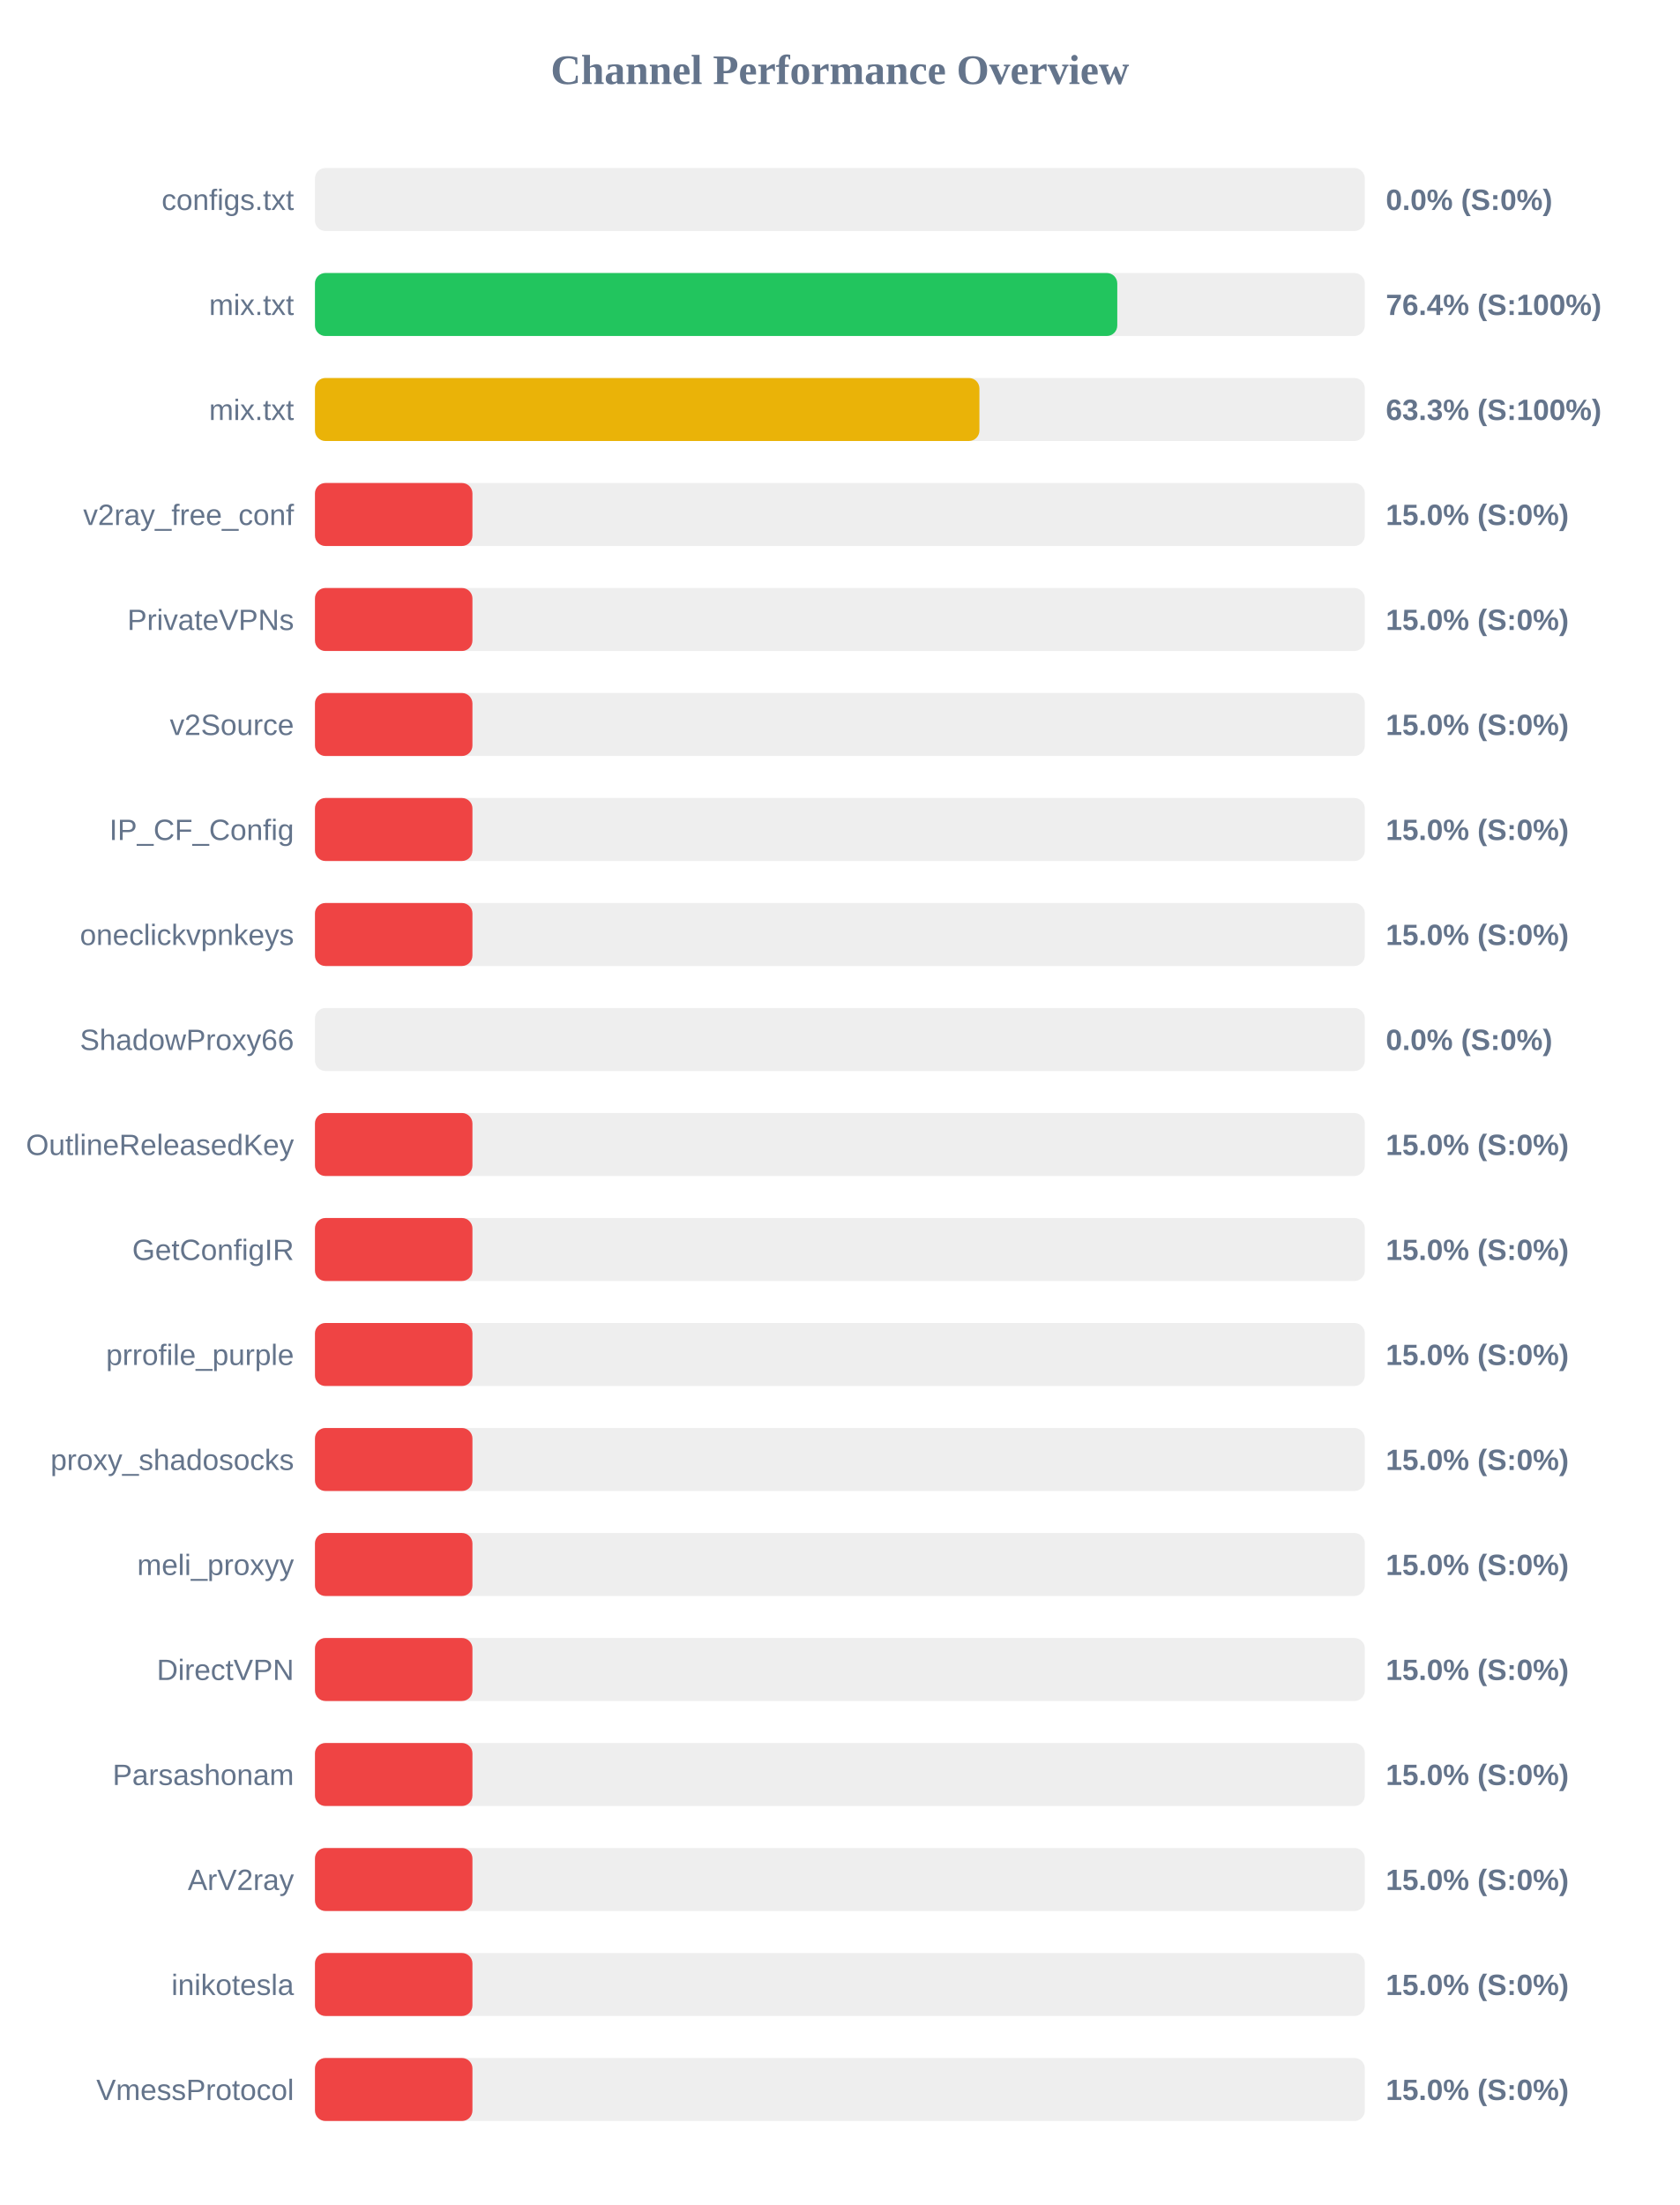
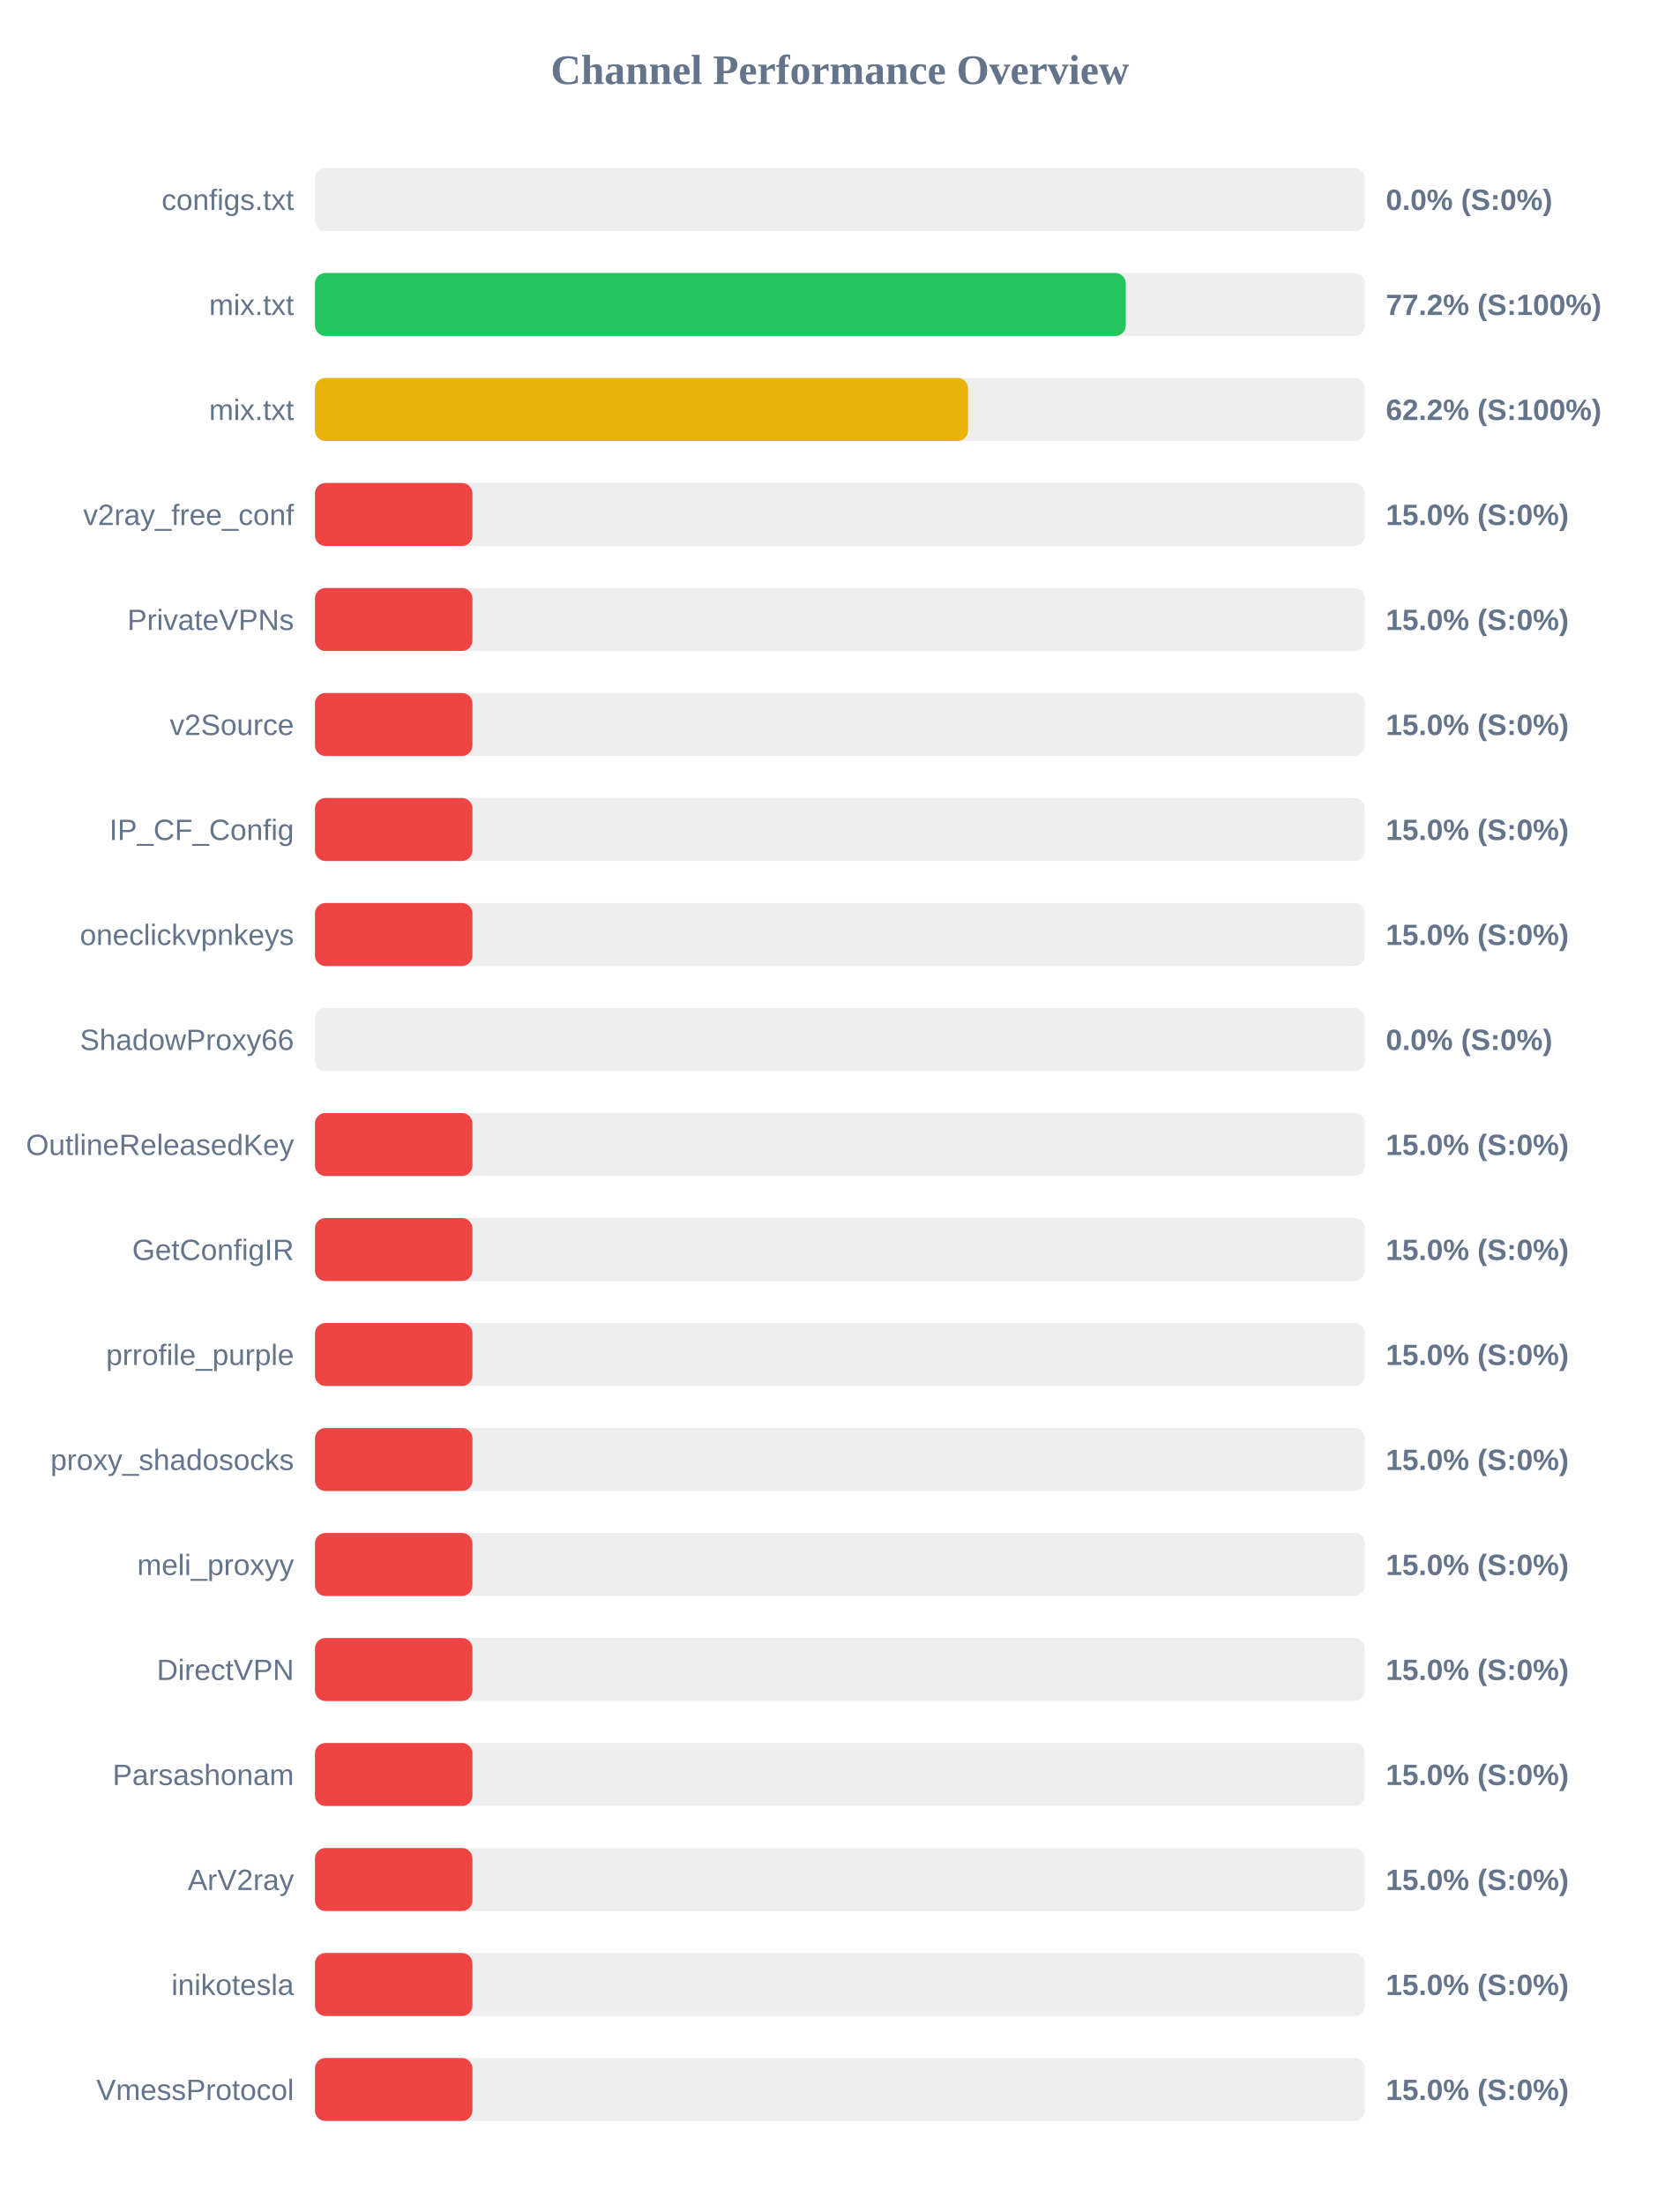
<svg xmlns="http://www.w3.org/2000/svg" width="800" height="1050" version="1.1">
  <style>
        .row { font: 14px Arial; fill: #64748b; }
        .score { font: bold 14px Arial; fill: #64748b; }
    </style>
  <text x="400" y="40" text-anchor="middle" font-size="20px" font-weight="bold" fill="#64748b">Channel Performance Overview</text>
  <rect x="150" y="80" width="500" height="30" fill="#eee" rx="5" />
  <rect x="150" y="80" width="0.0" height="30" fill="#ef4444" rx="5" />
  <text x="140" y="100" text-anchor="end" class="row">configs.txt</text>
  <text x="660" y="100" text-anchor="start" class="score">0.0% (S:0%)</text>
  <rect x="150" y="130" width="500" height="30" fill="#eee" rx="5" />
-   <rect x="150" y="130" width="382.1" height="30" fill="#22c55e" rx="5" />
+   <rect x="150" y="130" width="386.15" height="30" fill="#22c55e" rx="5" />
  <text x="140" y="150" text-anchor="end" class="row">mix.txt</text>
-   <text x="660" y="150" text-anchor="start" class="score">76.4% (S:100%)</text>
+   <text x="660" y="150" text-anchor="start" class="score">77.2% (S:100%)</text>
  <rect x="150" y="180" width="500" height="30" fill="#eee" rx="5" />
-   <rect x="150" y="180" width="316.45" height="30" fill="#eab308" rx="5" />
+   <rect x="150" y="180" width="311.05" height="30" fill="#eab308" rx="5" />
  <text x="140" y="200" text-anchor="end" class="row">mix.txt</text>
-   <text x="660" y="200" text-anchor="start" class="score">63.3% (S:100%)</text>
+   <text x="660" y="200" text-anchor="start" class="score">62.2% (S:100%)</text>
  <rect x="150" y="230" width="500" height="30" fill="#eee" rx="5" />
  <rect x="150" y="230" width="75.0" height="30" fill="#ef4444" rx="5" />
  <text x="140" y="250" text-anchor="end" class="row">v2ray_free_conf</text>
  <text x="660" y="250" text-anchor="start" class="score">15.0% (S:0%)</text>
  <rect x="150" y="280" width="500" height="30" fill="#eee" rx="5" />
  <rect x="150" y="280" width="75.0" height="30" fill="#ef4444" rx="5" />
  <text x="140" y="300" text-anchor="end" class="row">PrivateVPNs</text>
  <text x="660" y="300" text-anchor="start" class="score">15.0% (S:0%)</text>
  <rect x="150" y="330" width="500" height="30" fill="#eee" rx="5" />
  <rect x="150" y="330" width="75.0" height="30" fill="#ef4444" rx="5" />
  <text x="140" y="350" text-anchor="end" class="row">v2Source</text>
  <text x="660" y="350" text-anchor="start" class="score">15.0% (S:0%)</text>
  <rect x="150" y="380" width="500" height="30" fill="#eee" rx="5" />
  <rect x="150" y="380" width="75.0" height="30" fill="#ef4444" rx="5" />
  <text x="140" y="400" text-anchor="end" class="row">IP_CF_Config</text>
  <text x="660" y="400" text-anchor="start" class="score">15.0% (S:0%)</text>
  <rect x="150" y="430" width="500" height="30" fill="#eee" rx="5" />
  <rect x="150" y="430" width="75.0" height="30" fill="#ef4444" rx="5" />
  <text x="140" y="450" text-anchor="end" class="row">oneclickvpnkeys</text>
  <text x="660" y="450" text-anchor="start" class="score">15.0% (S:0%)</text>
  <rect x="150" y="480" width="500" height="30" fill="#eee" rx="5" />
  <rect x="150" y="480" width="0.0" height="30" fill="#ef4444" rx="5" />
  <text x="140" y="500" text-anchor="end" class="row">ShadowProxy66</text>
  <text x="660" y="500" text-anchor="start" class="score">0.0% (S:0%)</text>
  <rect x="150" y="530" width="500" height="30" fill="#eee" rx="5" />
  <rect x="150" y="530" width="75.0" height="30" fill="#ef4444" rx="5" />
  <text x="140" y="550" text-anchor="end" class="row">OutlineReleasedKey</text>
  <text x="660" y="550" text-anchor="start" class="score">15.0% (S:0%)</text>
  <rect x="150" y="580" width="500" height="30" fill="#eee" rx="5" />
  <rect x="150" y="580" width="75.0" height="30" fill="#ef4444" rx="5" />
  <text x="140" y="600" text-anchor="end" class="row">GetConfigIR</text>
  <text x="660" y="600" text-anchor="start" class="score">15.0% (S:0%)</text>
  <rect x="150" y="630" width="500" height="30" fill="#eee" rx="5" />
  <rect x="150" y="630" width="75.0" height="30" fill="#ef4444" rx="5" />
  <text x="140" y="650" text-anchor="end" class="row">prrofile_purple</text>
  <text x="660" y="650" text-anchor="start" class="score">15.0% (S:0%)</text>
  <rect x="150" y="680" width="500" height="30" fill="#eee" rx="5" />
  <rect x="150" y="680" width="75.0" height="30" fill="#ef4444" rx="5" />
  <text x="140" y="700" text-anchor="end" class="row">proxy_shadosocks</text>
  <text x="660" y="700" text-anchor="start" class="score">15.0% (S:0%)</text>
  <rect x="150" y="730" width="500" height="30" fill="#eee" rx="5" />
  <rect x="150" y="730" width="75.0" height="30" fill="#ef4444" rx="5" />
  <text x="140" y="750" text-anchor="end" class="row">meli_proxyy</text>
  <text x="660" y="750" text-anchor="start" class="score">15.0% (S:0%)</text>
  <rect x="150" y="780" width="500" height="30" fill="#eee" rx="5" />
  <rect x="150" y="780" width="75.0" height="30" fill="#ef4444" rx="5" />
  <text x="140" y="800" text-anchor="end" class="row">DirectVPN</text>
  <text x="660" y="800" text-anchor="start" class="score">15.0% (S:0%)</text>
  <rect x="150" y="830" width="500" height="30" fill="#eee" rx="5" />
  <rect x="150" y="830" width="75.0" height="30" fill="#ef4444" rx="5" />
  <text x="140" y="850" text-anchor="end" class="row">Parsashonam</text>
  <text x="660" y="850" text-anchor="start" class="score">15.0% (S:0%)</text>
  <rect x="150" y="880" width="500" height="30" fill="#eee" rx="5" />
  <rect x="150" y="880" width="75.0" height="30" fill="#ef4444" rx="5" />
  <text x="140" y="900" text-anchor="end" class="row">ArV2ray</text>
  <text x="660" y="900" text-anchor="start" class="score">15.0% (S:0%)</text>
  <rect x="150" y="930" width="500" height="30" fill="#eee" rx="5" />
  <rect x="150" y="930" width="75.0" height="30" fill="#ef4444" rx="5" />
  <text x="140" y="950" text-anchor="end" class="row">inikotesla</text>
  <text x="660" y="950" text-anchor="start" class="score">15.0% (S:0%)</text>
  <rect x="150" y="980" width="500" height="30" fill="#eee" rx="5" />
  <rect x="150" y="980" width="75.0" height="30" fill="#ef4444" rx="5" />
  <text x="140" y="1000" text-anchor="end" class="row">VmessProtocol</text>
  <text x="660" y="1000" text-anchor="start" class="score">15.0% (S:0%)</text>
</svg>
